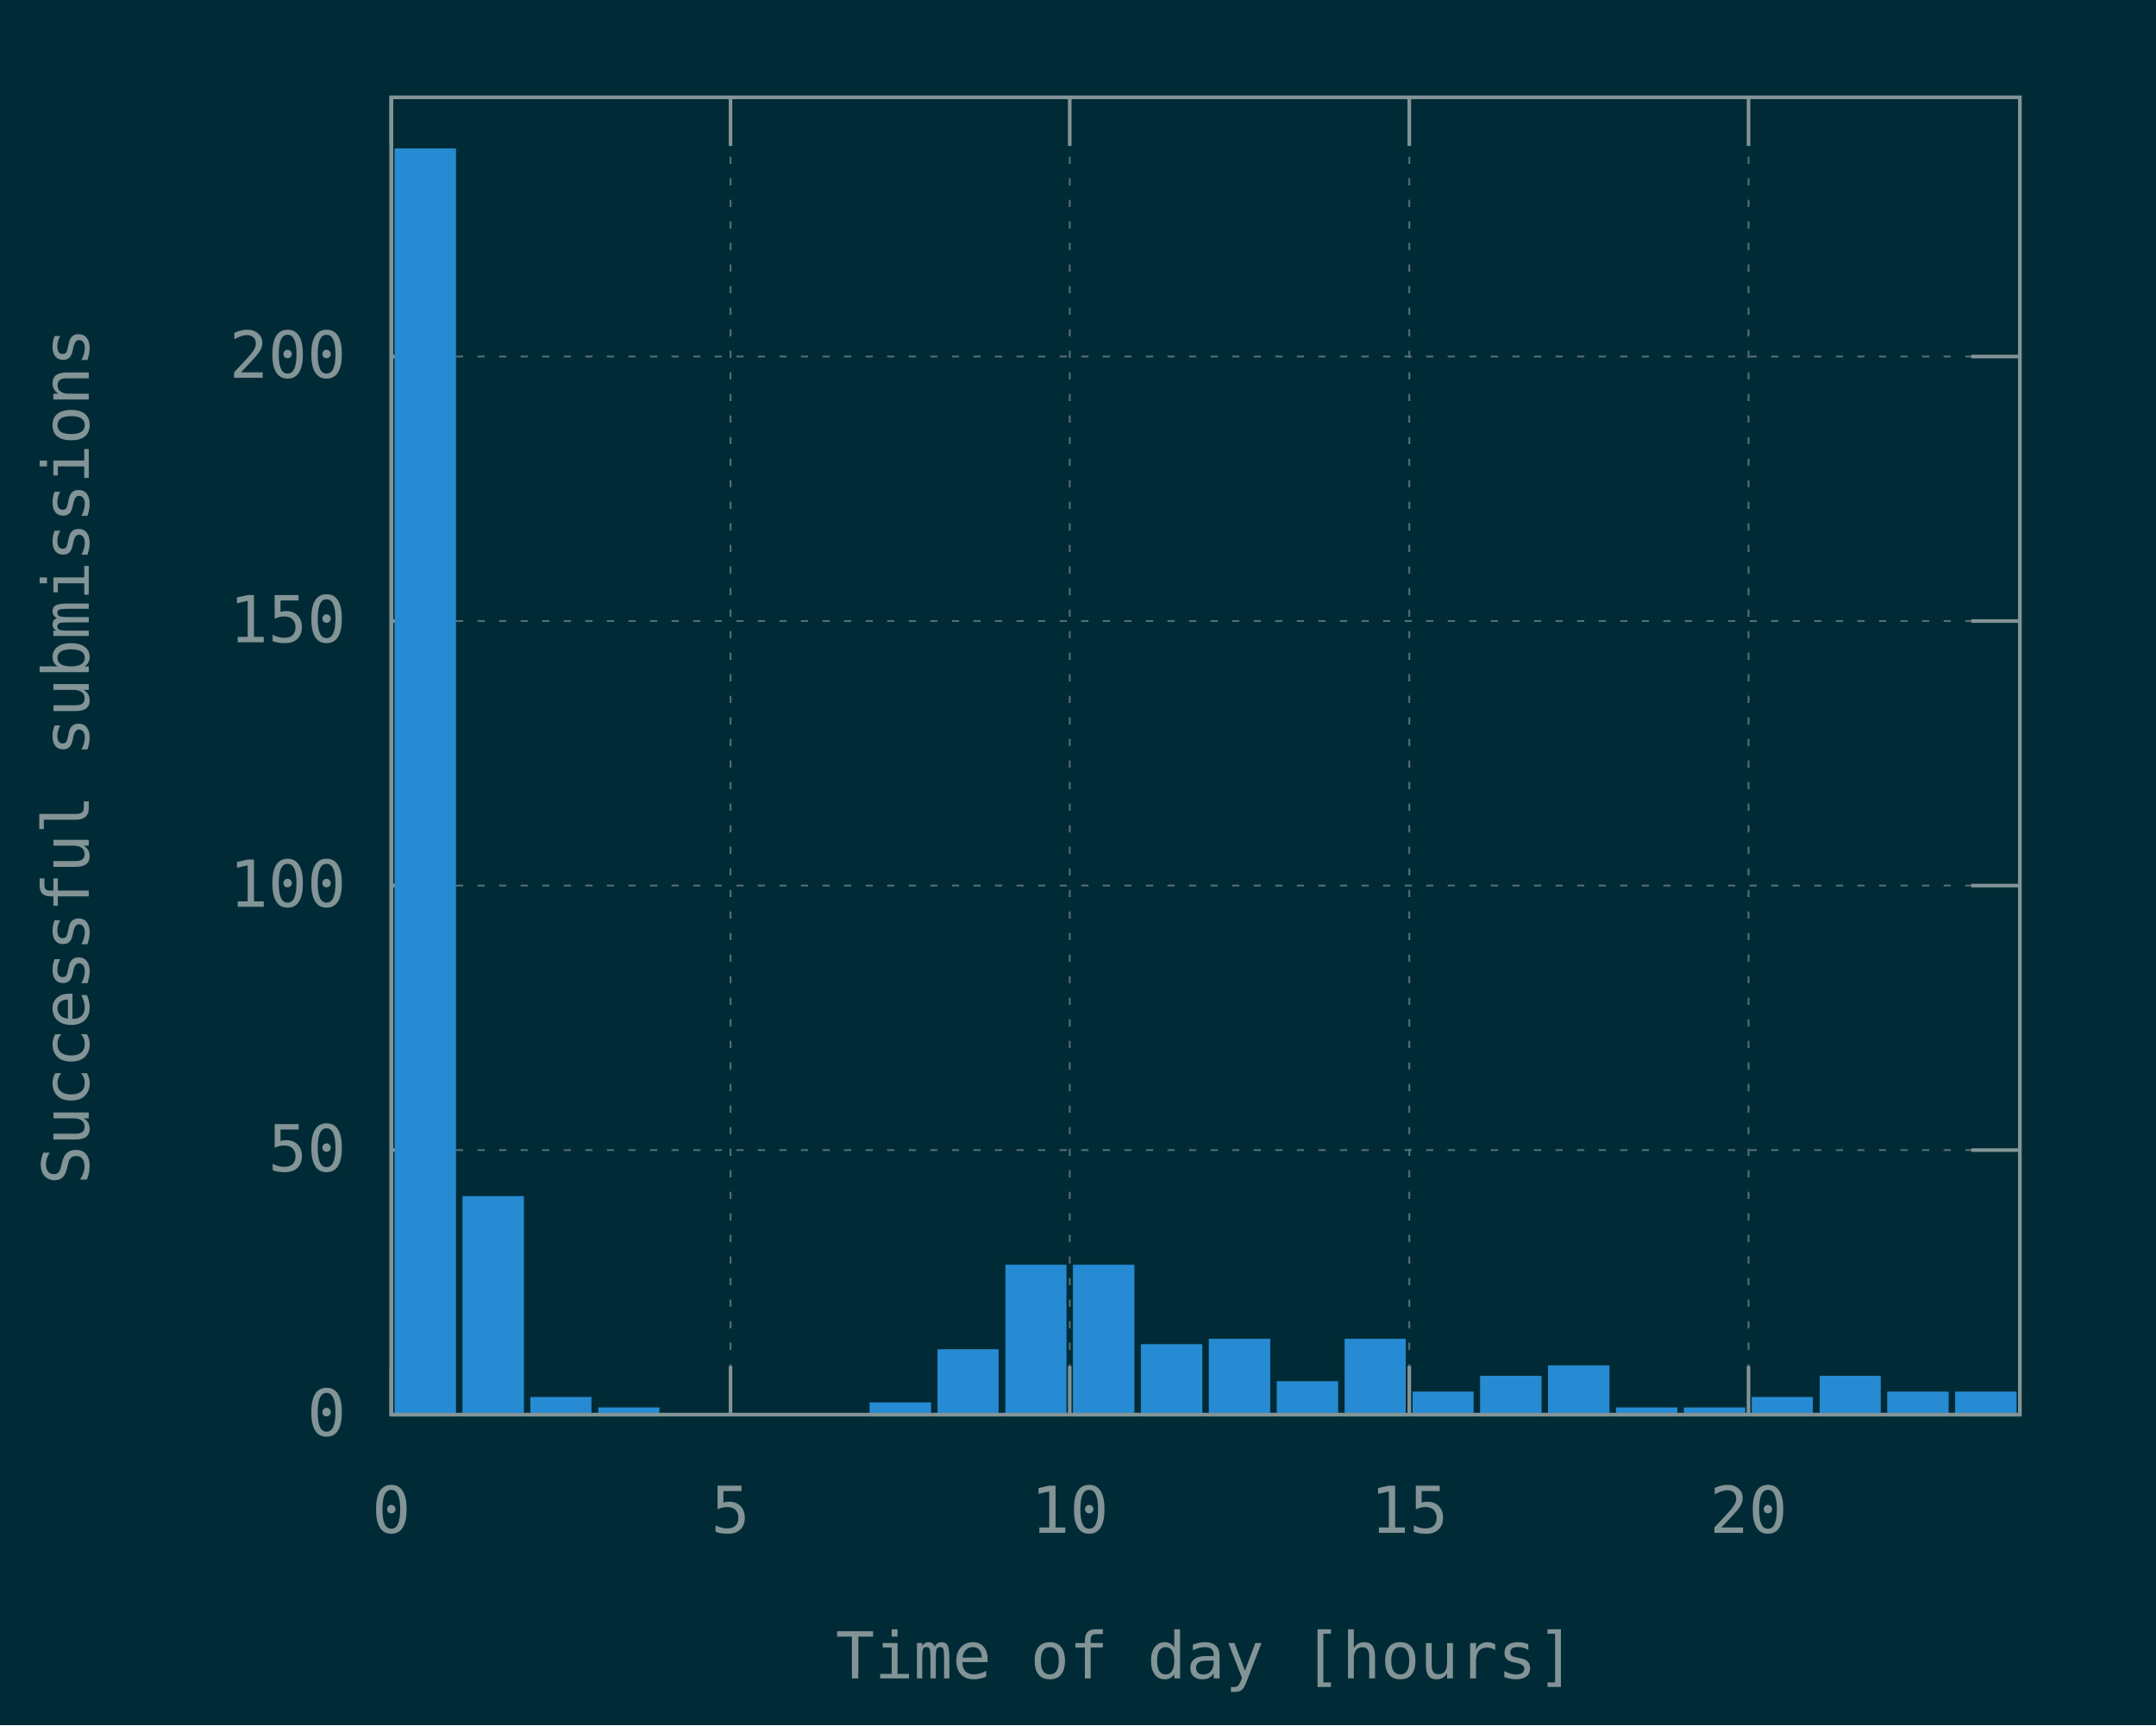
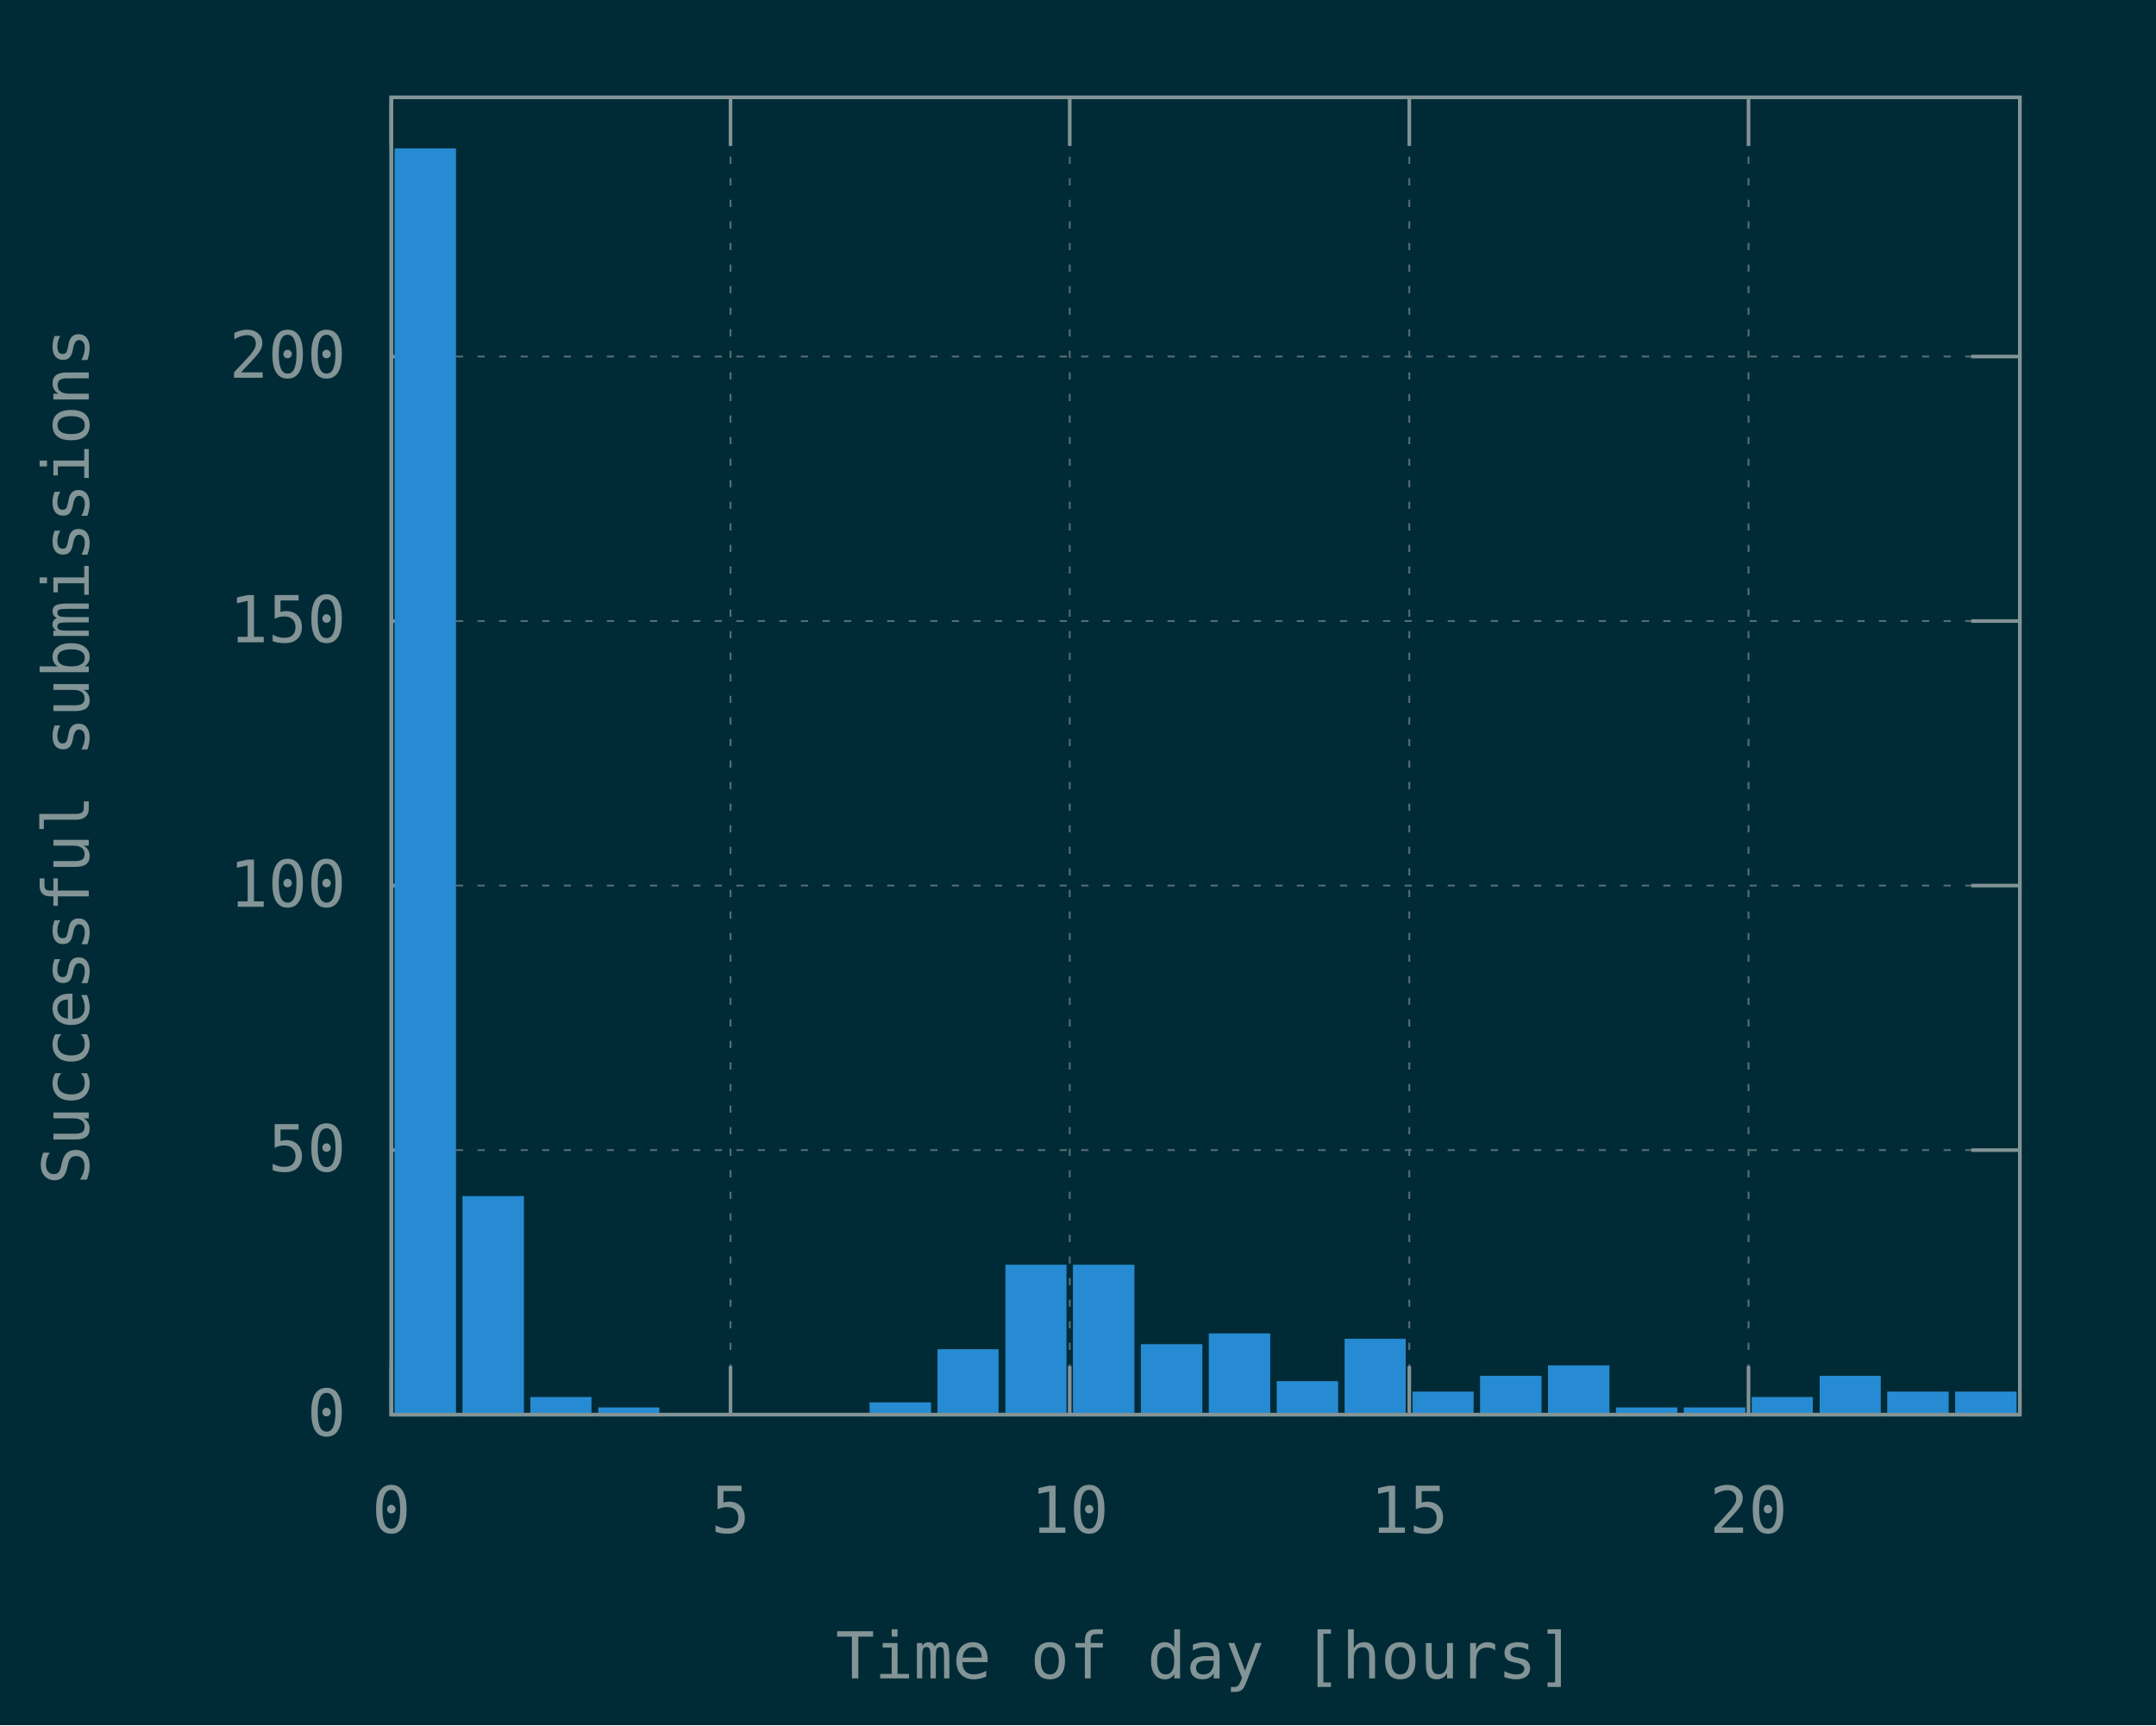
<svg xmlns="http://www.w3.org/2000/svg" xmlns:xlink="http://www.w3.org/1999/xlink" width="600" height="480" viewBox="0 0 600 480">
  <g id="gnuplot_canvas">
    <rect x="0" y="0" width="600" height="480" fill="#002b36" />
    <defs>
      <circle id="gpDot" r="0.5" stroke-width="0.5" />
      <path id="gpPt0" stroke-width="0.148" stroke="currentColor" d="M-1,0 h2 M0,-1 v2" />
      <path id="gpPt1" stroke-width="0.148" stroke="currentColor" d="M-1,-1 L1,1 M1,-1 L-1,1" />
      <path id="gpPt2" stroke-width="0.148" stroke="currentColor" d="M-1,0 L1,0 M0,-1 L0,1 M-1,-1 L1,1 M-1,1 L1,-1" />
      <rect id="gpPt3" stroke-width="0.148" stroke="currentColor" x="-1" y="-1" width="2" height="2" />
      <rect id="gpPt4" stroke-width="0.148" stroke="currentColor" fill="currentColor" x="-1" y="-1" width="2" height="2" />
      <circle id="gpPt5" stroke-width="0.148" stroke="currentColor" cx="0" cy="0" r="1" />
      <use xlink:href="#gpPt5" id="gpPt6" fill="currentColor" stroke="none" />
      <path id="gpPt7" stroke-width="0.148" stroke="currentColor" d="M0,-1.33 L-1.33,0.67 L1.33,0.67 z" />
      <use xlink:href="#gpPt7" id="gpPt8" fill="currentColor" stroke="none" />
      <use xlink:href="#gpPt7" id="gpPt9" stroke="currentColor" transform="rotate(180)" />
      <use xlink:href="#gpPt9" id="gpPt10" fill="currentColor" stroke="none" />
      <use xlink:href="#gpPt3" id="gpPt11" stroke="currentColor" transform="rotate(45)" />
      <use xlink:href="#gpPt11" id="gpPt12" fill="currentColor" stroke="none" />
      <path id="gpPt13" stroke-width="0.148" stroke="currentColor" d="M0,1.330 L1.265,0.411 L0.782,-1.067 L-0.782,-1.076 L-1.265,0.411 z" />
      <use xlink:href="#gpPt13" id="gpPt14" fill="currentColor" stroke="none" />
      <filter id="textbox" filterUnits="objectBoundingBox" x="0" y="0" height="1" width="1">
        <feFlood flood-color="#002B36" flood-opacity="1" result="bgnd" />
        <feComposite in="SourceGraphic" in2="bgnd" operator="atop" />
      </filter>
      <filter id="greybox" filterUnits="objectBoundingBox" x="0" y="0" height="1" width="1">
        <feFlood flood-color="lightgrey" flood-opacity="1" result="grey" />
        <feComposite in="SourceGraphic" in2="grey" operator="atop" />
      </filter>
    </defs>
    <g fill="none" color="#002B36" stroke="currentColor" stroke-width="1.00" stroke-linecap="butt" stroke-linejoin="miter">
</g>
    <g fill="none" color="black" stroke="currentColor" stroke-width="1.00" stroke-linecap="butt" stroke-linejoin="miter">
</g>
    <g fill="none" color="black" stroke="rgb(131, 148, 150)" stroke-width="0.50" stroke-linecap="butt" stroke-linejoin="miter">
</g>
    <g fill="none" color="gray" stroke="currentColor" stroke-width="0.50" stroke-linecap="butt" stroke-linejoin="miter">
      <path stroke="rgb( 88, 110, 117)" stroke-dasharray="2,4" class="gridline" d="M108.9,393.6 L562.1,393.6  " />
    </g>
    <g fill="none" color="gray" stroke="rgb( 88, 110, 117)" stroke-width="1.00" stroke-linecap="butt" stroke-linejoin="miter">
</g>
    <g fill="none" color="black" stroke="currentColor" stroke-width="1.00" stroke-linecap="butt" stroke-linejoin="miter">
      <path stroke="rgb(131, 148, 150)" d="M108.9,393.6 L122.4,393.6 M562.1,393.6 L548.6,393.6  " />
      <g transform="translate(96.3,399.5)" stroke="none" fill="rgb(131,148,150)" font-family="Inconsolata" font-size="18.00" text-anchor="end">
        <text>
          <tspan font-family="Inconsolata"> 0</tspan>
        </text>
      </g>
    </g>
    <g fill="none" color="black" stroke="currentColor" stroke-width="1.00" stroke-linecap="butt" stroke-linejoin="miter">
</g>
    <g fill="none" color="black" stroke="rgb(131, 148, 150)" stroke-width="0.50" stroke-linecap="butt" stroke-linejoin="miter">
</g>
    <g fill="none" color="gray" stroke="currentColor" stroke-width="0.50" stroke-linecap="butt" stroke-linejoin="miter">
      <path stroke="rgb( 88, 110, 117)" stroke-dasharray="2,4" class="gridline" d="M108.9,320.0 L562.1,320.0  " />
    </g>
    <g fill="none" color="gray" stroke="rgb( 88, 110, 117)" stroke-width="1.00" stroke-linecap="butt" stroke-linejoin="miter">
</g>
    <g fill="none" color="black" stroke="currentColor" stroke-width="1.00" stroke-linecap="butt" stroke-linejoin="miter">
      <path stroke="rgb(131, 148, 150)" d="M108.9,320.0 L122.4,320.0 M562.1,320.0 L548.6,320.0  " />
      <g transform="translate(96.3,325.9)" stroke="none" fill="rgb(131,148,150)" font-family="Inconsolata" font-size="18.00" text-anchor="end">
        <text>
          <tspan font-family="Inconsolata"> 50</tspan>
        </text>
      </g>
    </g>
    <g fill="none" color="black" stroke="currentColor" stroke-width="1.00" stroke-linecap="butt" stroke-linejoin="miter">
</g>
    <g fill="none" color="black" stroke="rgb(131, 148, 150)" stroke-width="0.50" stroke-linecap="butt" stroke-linejoin="miter">
</g>
    <g fill="none" color="gray" stroke="currentColor" stroke-width="0.50" stroke-linecap="butt" stroke-linejoin="miter">
      <path stroke="rgb( 88, 110, 117)" stroke-dasharray="2,4" class="gridline" d="M108.9,246.4 L562.1,246.4  " />
    </g>
    <g fill="none" color="gray" stroke="rgb( 88, 110, 117)" stroke-width="1.00" stroke-linecap="butt" stroke-linejoin="miter">
</g>
    <g fill="none" color="black" stroke="currentColor" stroke-width="1.00" stroke-linecap="butt" stroke-linejoin="miter">
      <path stroke="rgb(131, 148, 150)" d="M108.9,246.4 L122.4,246.4 M562.1,246.4 L548.6,246.4  " />
      <g transform="translate(96.3,252.3)" stroke="none" fill="rgb(131,148,150)" font-family="Inconsolata" font-size="18.00" text-anchor="end">
        <text>
          <tspan font-family="Inconsolata"> 100</tspan>
        </text>
      </g>
    </g>
    <g fill="none" color="black" stroke="currentColor" stroke-width="1.00" stroke-linecap="butt" stroke-linejoin="miter">
</g>
    <g fill="none" color="black" stroke="rgb(131, 148, 150)" stroke-width="0.50" stroke-linecap="butt" stroke-linejoin="miter">
</g>
    <g fill="none" color="gray" stroke="currentColor" stroke-width="0.50" stroke-linecap="butt" stroke-linejoin="miter">
      <path stroke="rgb( 88, 110, 117)" stroke-dasharray="2,4" class="gridline" d="M108.9,172.8 L562.1,172.8  " />
    </g>
    <g fill="none" color="gray" stroke="rgb( 88, 110, 117)" stroke-width="1.00" stroke-linecap="butt" stroke-linejoin="miter">
</g>
    <g fill="none" color="black" stroke="currentColor" stroke-width="1.00" stroke-linecap="butt" stroke-linejoin="miter">
      <path stroke="rgb(131, 148, 150)" d="M108.9,172.8 L122.4,172.8 M562.1,172.8 L548.6,172.8  " />
      <g transform="translate(96.3,178.7)" stroke="none" fill="rgb(131,148,150)" font-family="Inconsolata" font-size="18.00" text-anchor="end">
        <text>
          <tspan font-family="Inconsolata"> 150</tspan>
        </text>
      </g>
    </g>
    <g fill="none" color="black" stroke="currentColor" stroke-width="1.00" stroke-linecap="butt" stroke-linejoin="miter">
</g>
    <g fill="none" color="black" stroke="rgb(131, 148, 150)" stroke-width="0.50" stroke-linecap="butt" stroke-linejoin="miter">
</g>
    <g fill="none" color="gray" stroke="currentColor" stroke-width="0.50" stroke-linecap="butt" stroke-linejoin="miter">
      <path stroke="rgb( 88, 110, 117)" stroke-dasharray="2,4" class="gridline" d="M108.9,99.2 L562.1,99.2  " />
    </g>
    <g fill="none" color="gray" stroke="rgb( 88, 110, 117)" stroke-width="1.00" stroke-linecap="butt" stroke-linejoin="miter">
</g>
    <g fill="none" color="black" stroke="currentColor" stroke-width="1.00" stroke-linecap="butt" stroke-linejoin="miter">
      <path stroke="rgb(131, 148, 150)" d="M108.9,99.2 L122.4,99.2 M562.1,99.2 L548.6,99.2  " />
      <g transform="translate(96.3,105.1)" stroke="none" fill="rgb(131,148,150)" font-family="Inconsolata" font-size="18.00" text-anchor="end">
        <text>
          <tspan font-family="Inconsolata"> 200</tspan>
        </text>
      </g>
    </g>
    <g fill="none" color="black" stroke="currentColor" stroke-width="1.00" stroke-linecap="butt" stroke-linejoin="miter">
</g>
    <g fill="none" color="black" stroke="rgb(131, 148, 150)" stroke-width="0.50" stroke-linecap="butt" stroke-linejoin="miter">
</g>
    <g fill="none" color="gray" stroke="currentColor" stroke-width="0.50" stroke-linecap="butt" stroke-linejoin="miter">
      <path stroke="rgb( 88, 110, 117)" stroke-dasharray="2,4" class="gridline" d="M108.9,393.6 L108.9,27.1  " />
    </g>
    <g fill="none" color="gray" stroke="rgb( 88, 110, 117)" stroke-width="1.00" stroke-linecap="butt" stroke-linejoin="miter">
</g>
    <g fill="none" color="black" stroke="currentColor" stroke-width="1.00" stroke-linecap="butt" stroke-linejoin="miter">
      <path stroke="rgb(131, 148, 150)" d="M108.9,393.6 L108.9,380.1 M108.9,27.1 L108.9,40.6  " />
      <g transform="translate(108.9,426.5)" stroke="none" fill="rgb(131,148,150)" font-family="Inconsolata" font-size="18.00" text-anchor="middle">
        <text>
          <tspan font-family="Inconsolata"> 0</tspan>
        </text>
      </g>
    </g>
    <g fill="none" color="black" stroke="currentColor" stroke-width="1.00" stroke-linecap="butt" stroke-linejoin="miter">
</g>
    <g fill="none" color="black" stroke="rgb(131, 148, 150)" stroke-width="0.50" stroke-linecap="butt" stroke-linejoin="miter">
</g>
    <g fill="none" color="gray" stroke="currentColor" stroke-width="0.50" stroke-linecap="butt" stroke-linejoin="miter">
      <path stroke="rgb( 88, 110, 117)" stroke-dasharray="2,4" class="gridline" d="M203.3,393.6 L203.3,27.1  " />
    </g>
    <g fill="none" color="gray" stroke="rgb( 88, 110, 117)" stroke-width="1.00" stroke-linecap="butt" stroke-linejoin="miter">
</g>
    <g fill="none" color="black" stroke="currentColor" stroke-width="1.00" stroke-linecap="butt" stroke-linejoin="miter">
      <path stroke="rgb(131, 148, 150)" d="M203.3,393.6 L203.3,380.1 M203.3,27.1 L203.3,40.6  " />
      <g transform="translate(203.3,426.5)" stroke="none" fill="rgb(131,148,150)" font-family="Inconsolata" font-size="18.00" text-anchor="middle">
        <text>
          <tspan font-family="Inconsolata"> 5</tspan>
        </text>
      </g>
    </g>
    <g fill="none" color="black" stroke="currentColor" stroke-width="1.00" stroke-linecap="butt" stroke-linejoin="miter">
</g>
    <g fill="none" color="black" stroke="rgb(131, 148, 150)" stroke-width="0.50" stroke-linecap="butt" stroke-linejoin="miter">
</g>
    <g fill="none" color="gray" stroke="currentColor" stroke-width="0.50" stroke-linecap="butt" stroke-linejoin="miter">
      <path stroke="rgb( 88, 110, 117)" stroke-dasharray="2,4" class="gridline" d="M297.7,393.6 L297.7,27.1  " />
    </g>
    <g fill="none" color="gray" stroke="rgb( 88, 110, 117)" stroke-width="1.00" stroke-linecap="butt" stroke-linejoin="miter">
</g>
    <g fill="none" color="black" stroke="currentColor" stroke-width="1.00" stroke-linecap="butt" stroke-linejoin="miter">
      <path stroke="rgb(131, 148, 150)" d="M297.7,393.6 L297.7,380.1 M297.7,27.1 L297.7,40.6  " />
      <g transform="translate(297.7,426.5)" stroke="none" fill="rgb(131,148,150)" font-family="Inconsolata" font-size="18.00" text-anchor="middle">
        <text>
          <tspan font-family="Inconsolata"> 10</tspan>
        </text>
      </g>
    </g>
    <g fill="none" color="black" stroke="currentColor" stroke-width="1.00" stroke-linecap="butt" stroke-linejoin="miter">
</g>
    <g fill="none" color="black" stroke="rgb(131, 148, 150)" stroke-width="0.50" stroke-linecap="butt" stroke-linejoin="miter">
</g>
    <g fill="none" color="gray" stroke="currentColor" stroke-width="0.50" stroke-linecap="butt" stroke-linejoin="miter">
      <path stroke="rgb( 88, 110, 117)" stroke-dasharray="2,4" class="gridline" d="M392.2,393.6 L392.2,27.1  " />
    </g>
    <g fill="none" color="gray" stroke="rgb( 88, 110, 117)" stroke-width="1.00" stroke-linecap="butt" stroke-linejoin="miter">
</g>
    <g fill="none" color="black" stroke="currentColor" stroke-width="1.00" stroke-linecap="butt" stroke-linejoin="miter">
      <path stroke="rgb(131, 148, 150)" d="M392.2,393.6 L392.2,380.1 M392.2,27.1 L392.2,40.6  " />
      <g transform="translate(392.2,426.5)" stroke="none" fill="rgb(131,148,150)" font-family="Inconsolata" font-size="18.00" text-anchor="middle">
        <text>
          <tspan font-family="Inconsolata"> 15</tspan>
        </text>
      </g>
    </g>
    <g fill="none" color="black" stroke="currentColor" stroke-width="1.00" stroke-linecap="butt" stroke-linejoin="miter">
</g>
    <g fill="none" color="black" stroke="rgb(131, 148, 150)" stroke-width="0.50" stroke-linecap="butt" stroke-linejoin="miter">
</g>
    <g fill="none" color="gray" stroke="currentColor" stroke-width="0.50" stroke-linecap="butt" stroke-linejoin="miter">
      <path stroke="rgb( 88, 110, 117)" stroke-dasharray="2,4" class="gridline" d="M486.6,393.6 L486.6,40.6 L486.6,27.1  " />
    </g>
    <g fill="none" color="gray" stroke="rgb( 88, 110, 117)" stroke-width="1.00" stroke-linecap="butt" stroke-linejoin="miter">
</g>
    <g fill="none" color="black" stroke="currentColor" stroke-width="1.00" stroke-linecap="butt" stroke-linejoin="miter">
      <path stroke="rgb(131, 148, 150)" d="M486.6,393.6 L486.6,380.1 M486.6,27.1 L486.6,40.6  " />
      <g transform="translate(486.6,426.5)" stroke="none" fill="rgb(131,148,150)" font-family="Inconsolata" font-size="18.00" text-anchor="middle">
        <text>
          <tspan font-family="Inconsolata"> 20</tspan>
        </text>
      </g>
    </g>
    <g fill="none" color="black" stroke="currentColor" stroke-width="1.00" stroke-linecap="butt" stroke-linejoin="miter">
</g>
    <g fill="none" color="black" stroke="currentColor" stroke-width="1.00" stroke-linecap="butt" stroke-linejoin="miter">
      <path stroke="rgb(131, 148, 150)" d="M108.9,27.1 L108.9,393.6 L562.1,393.6 L562.1,27.1 L108.9,27.1 Z  " />
    </g>
    <g fill="none" color="black" stroke="currentColor" stroke-width="1.00" stroke-linecap="butt" stroke-linejoin="miter">
      <g transform="translate(24.7,210.4) rotate(270)" stroke="none" fill="rgb(131,148,150)" font-family="Inconsolata" font-size="18.00" text-anchor="middle">
        <text>
          <tspan font-family="Inconsolata">Successful submissions</tspan>
        </text>
      </g>
    </g>
    <g fill="none" color="black" stroke="currentColor" stroke-width="1.00" stroke-linecap="butt" stroke-linejoin="miter">
      <g transform="translate(335.5,467.0)" stroke="none" fill="rgb(131,148,150)" font-family="Inconsolata" font-size="18.00" text-anchor="middle">
        <text>
          <tspan font-family="Inconsolata">Time of day [hours]</tspan>
        </text>
      </g>
    </g>
    <g fill="none" color="black" stroke="currentColor" stroke-width="1.00" stroke-linecap="butt" stroke-linejoin="miter">
</g>
    <g id="gnuplot_plot_1">
      <g fill="none" color="black" stroke="currentColor" stroke-width="1.00" stroke-linecap="butt" stroke-linejoin="miter">
        <g stroke="none" shape-rendering="crispEdges">
          <polygon fill="rgb( 38, 139, 210)" points="110.3,393.6 126.5,393.6 126.5,41.7 110.3,41.7 " />
        </g>
        <path stroke="rgb( 38, 139, 210)" d="M110.3,393.6 L110.3,41.8 L126.4,41.8 L126.4,393.6 L110.3,393.6 Z  " />
        <g stroke="none" shape-rendering="crispEdges">
          <polygon fill="rgb( 38, 139, 210)" points="129.2,393.6 145.4,393.6 145.4,333.2 129.2,333.2 " />
        </g>
        <path stroke="rgb( 38, 139, 210)" d="M129.2,393.6 L129.2,333.3 L145.3,333.3 L145.3,393.6 L129.2,393.6 Z  " />
        <g stroke="none" shape-rendering="crispEdges">
          <polygon fill="rgb( 38, 139, 210)" points="148.1,393.6 164.2,393.6 164.2,389.1 148.1,389.1 " />
        </g>
        <path stroke="rgb( 38, 139, 210)" d="M148.1,393.6 L148.1,389.2 L164.1,389.2 L164.1,393.6 L148.1,393.6 Z  " />
        <g stroke="none" shape-rendering="crispEdges">
          <polygon fill="rgb( 38, 139, 210)" points="167.0,393.6 183.1,393.6 183.1,392.0 167.0,392.0 " />
        </g>
        <path stroke="rgb( 38, 139, 210)" d="M167.0,393.6 L167.0,392.1 L183.0,392.1 L183.0,393.6 L167.0,393.6 Z  " />
        <g stroke="none" shape-rendering="crispEdges">
          <polygon fill="rgb( 38, 139, 210)" points="242.5,393.6 258.7,393.6 258.7,390.6 242.5,390.6 " />
        </g>
        <path stroke="rgb( 38, 139, 210)" d="M242.5,393.6 L242.5,390.7 L258.6,390.7 L258.6,393.6 L242.5,393.6 Z  " />
        <g stroke="none" shape-rendering="crispEdges">
          <polygon fill="rgb( 38, 139, 210)" points="261.4,393.6 277.5,393.6 277.5,375.8 261.4,375.8 " />
        </g>
        <path stroke="rgb( 38, 139, 210)" d="M261.4,393.6 L261.4,375.9 L277.4,375.9 L277.4,393.6 L261.4,393.6 Z  " />
        <g stroke="none" shape-rendering="crispEdges">
          <polygon fill="rgb( 38, 139, 210)" points="280.3,393.6 296.4,393.6 296.4,352.3 280.3,352.3 " />
        </g>
        <path stroke="rgb( 38, 139, 210)" d="M280.3,393.6 L280.3,352.4 L296.3,352.4 L296.3,393.6 L280.3,393.6 Z  " />
        <g stroke="none" shape-rendering="crispEdges">
          <polygon fill="rgb( 38, 139, 210)" points="299.1,393.6 315.3,393.6 315.3,352.3 299.1,352.3 " />
        </g>
        <path stroke="rgb( 38, 139, 210)" d="M299.1,393.6 L299.1,352.4 L315.2,352.4 L315.2,393.6 L299.1,393.6 Z  " />
        <g stroke="none" shape-rendering="crispEdges">
          <polygon fill="rgb( 38, 139, 210)" points="318.0,393.6 334.2,393.6 334.2,374.4 318.0,374.4 " />
        </g>
        <path stroke="rgb( 38, 139, 210)" d="M318.0,393.6 L318.0,374.5 L334.1,374.5 L334.1,393.6 L318.0,393.6 Z  " />
        <g stroke="none" shape-rendering="crispEdges">
-           <polygon fill="rgb( 38, 139, 210)" points="336.9,393.6 353.1,393.6 353.1,372.9 336.9,372.9 " />
-         </g>
-         <path stroke="rgb( 38, 139, 210)" d="M336.9,393.6 L336.9,373.0 L353.0,373.0 L353.0,393.6 L336.9,393.6 Z  " />
+           <polygon fill="rgb( 38, 139, 210)" points="336.9,393.6 353.1,393.6 353.1,371.4 336.9,371.4 " />
+         </g>
+         <path stroke="rgb( 38, 139, 210)" d="M336.9,393.6 L336.9,371.5 L353.0,371.5 L353.0,393.6 L336.9,393.6 Z  " />
        <g stroke="none" shape-rendering="crispEdges">
          <polygon fill="rgb( 38, 139, 210)" points="355.8,393.6 372.0,393.6 372.0,384.7 355.8,384.7 " />
        </g>
        <path stroke="rgb( 38, 139, 210)" d="M355.8,393.6 L355.8,384.8 L371.9,384.8 L371.9,393.6 L355.8,393.6 Z  " />
        <g stroke="none" shape-rendering="crispEdges">
          <polygon fill="rgb( 38, 139, 210)" points="374.7,393.6 390.8,393.6 390.8,372.9 374.7,372.9 " />
        </g>
        <path stroke="rgb( 38, 139, 210)" d="M374.7,393.6 L374.7,373.0 L390.7,373.0 L390.7,393.6 L374.7,393.6 Z  " />
        <g stroke="none" shape-rendering="crispEdges">
          <polygon fill="rgb( 38, 139, 210)" points="393.6,393.6 409.7,393.6 409.7,387.6 393.6,387.6 " />
        </g>
        <path stroke="rgb( 38, 139, 210)" d="M393.6,393.6 L393.6,387.7 L409.6,387.7 L409.6,393.6 L393.6,393.6 Z  " />
        <g stroke="none" shape-rendering="crispEdges">
          <polygon fill="rgb( 38, 139, 210)" points="412.4,393.6 428.6,393.6 428.6,383.2 412.4,383.2 " />
        </g>
        <path stroke="rgb( 38, 139, 210)" d="M412.4,393.6 L412.4,383.3 L428.5,383.3 L428.5,393.6 L412.4,393.6 Z  " />
        <g stroke="none" shape-rendering="crispEdges">
          <polygon fill="rgb( 38, 139, 210)" points="431.3,393.6 447.5,393.6 447.5,380.3 431.3,380.3 " />
        </g>
        <path stroke="rgb( 38, 139, 210)" d="M431.3,393.6 L431.3,380.4 L447.4,380.4 L447.4,393.6 L431.3,393.6 Z  " />
        <g stroke="none" shape-rendering="crispEdges">
          <polygon fill="rgb( 38, 139, 210)" points="450.2,393.6 466.4,393.6 466.4,392.0 450.2,392.0 " />
        </g>
        <path stroke="rgb( 38, 139, 210)" d="M450.2,393.6 L450.2,392.1 L466.3,392.1 L466.3,393.6 L450.2,393.6 Z  " />
        <g stroke="none" shape-rendering="crispEdges">
          <polygon fill="rgb( 38, 139, 210)" points="469.1,393.6 485.3,393.6 485.3,392.0 469.1,392.0 " />
        </g>
        <path stroke="rgb( 38, 139, 210)" d="M469.1,393.6 L469.1,392.1 L485.2,392.1 L485.2,393.6 L469.1,393.6 Z  " />
        <g stroke="none" shape-rendering="crispEdges">
          <polygon fill="rgb( 38, 139, 210)" points="488.0,393.6 504.1,393.6 504.1,389.1 488.0,389.1 " />
        </g>
        <path stroke="rgb( 38, 139, 210)" d="M488.0,393.6 L488.0,389.2 L504.0,389.2 L504.0,393.6 L488.0,393.6 Z  " />
        <g stroke="none" shape-rendering="crispEdges">
          <polygon fill="rgb( 38, 139, 210)" points="506.9,393.6 523.0,393.6 523.0,383.2 506.9,383.2 " />
        </g>
        <path stroke="rgb( 38, 139, 210)" d="M506.9,393.6 L506.9,383.3 L522.9,383.3 L522.9,393.6 L506.9,393.6 Z  " />
        <g stroke="none" shape-rendering="crispEdges">
          <polygon fill="rgb( 38, 139, 210)" points="525.7,393.6 541.9,393.6 541.9,387.6 525.7,387.6 " />
        </g>
        <path stroke="rgb( 38, 139, 210)" d="M525.7,393.6 L525.7,387.7 L541.8,387.7 L541.8,393.6 L525.7,393.6 Z  " />
        <g stroke="none" shape-rendering="crispEdges">
          <polygon fill="rgb( 38, 139, 210)" points="544.6,393.6 560.8,393.6 560.8,387.6 544.6,387.6 " />
        </g>
        <path stroke="rgb( 38, 139, 210)" d="M544.6,393.6 L544.6,387.7 L560.7,387.7 L560.7,393.6 L544.6,393.6 Z  " />
      </g>
    </g>
    <g fill="none" color="#002B36" stroke="rgb( 38, 139, 210)" stroke-width="2.00" stroke-linecap="butt" stroke-linejoin="miter">
</g>
    <g fill="none" color="black" stroke="currentColor" stroke-width="2.00" stroke-linecap="butt" stroke-linejoin="miter">
</g>
    <g fill="none" color="black" stroke="black" stroke-width="1.00" stroke-linecap="butt" stroke-linejoin="miter">
</g>
    <g fill="none" color="black" stroke="currentColor" stroke-width="1.00" stroke-linecap="butt" stroke-linejoin="miter">
      <path stroke="rgb(131, 148, 150)" d="M108.9,27.1 L108.9,393.6 L562.1,393.6 L562.1,27.1 L108.9,27.1 Z  " />
    </g>
    <g fill="none" color="black" stroke="currentColor" stroke-width="1.00" stroke-linecap="butt" stroke-linejoin="miter">
</g>
  </g>
</svg>
